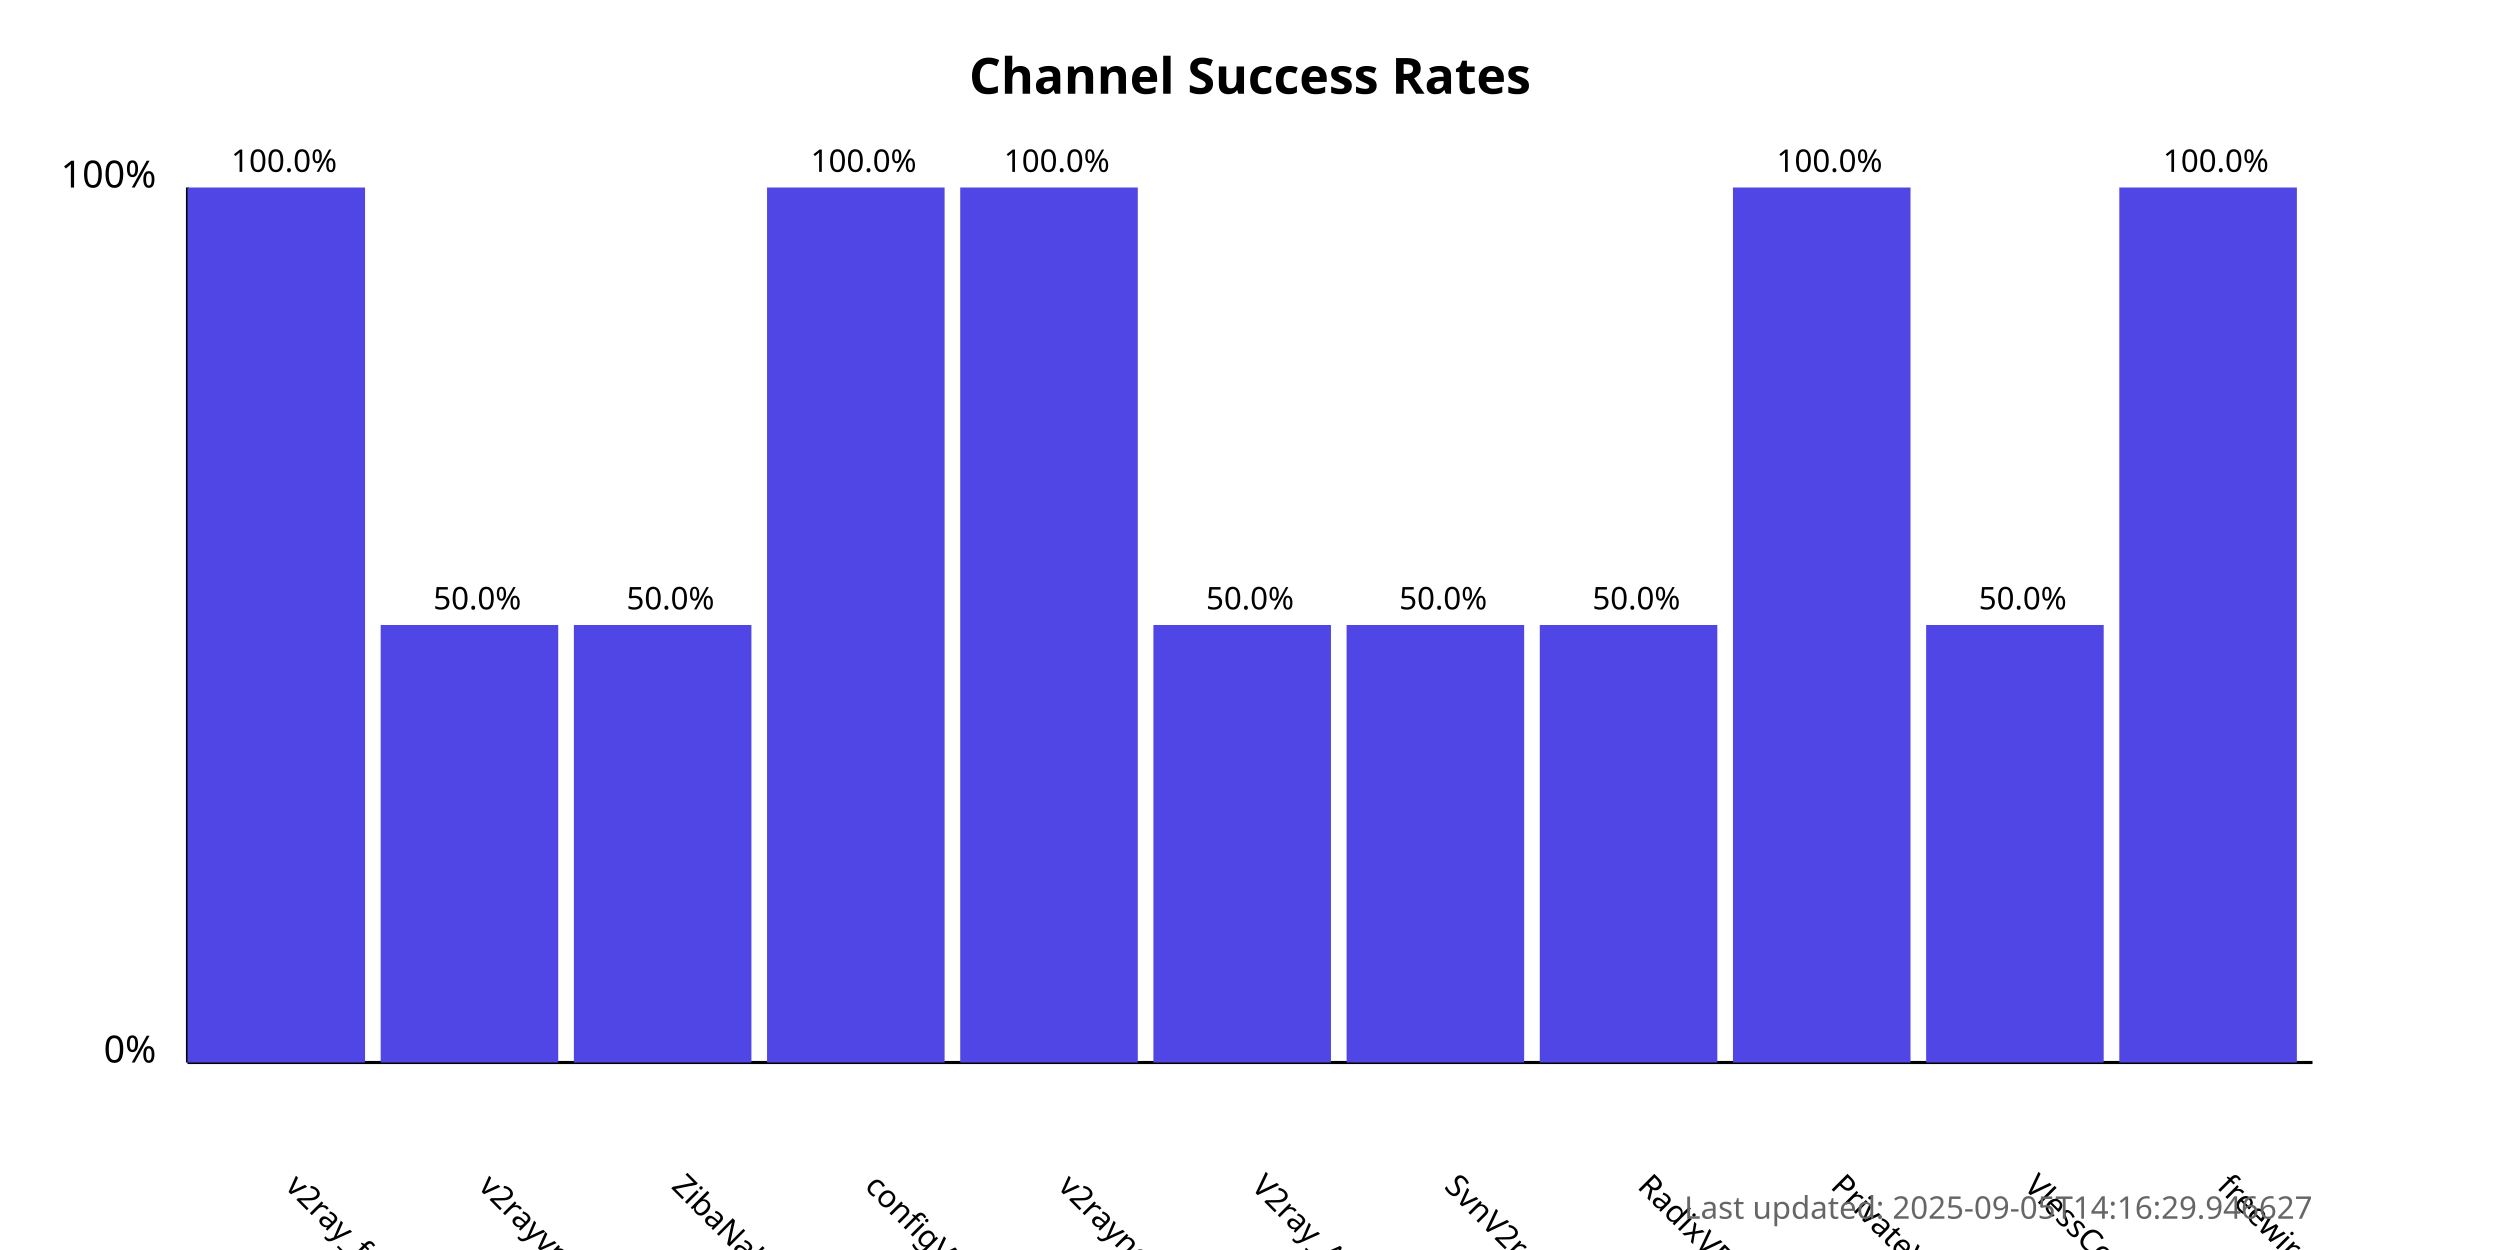
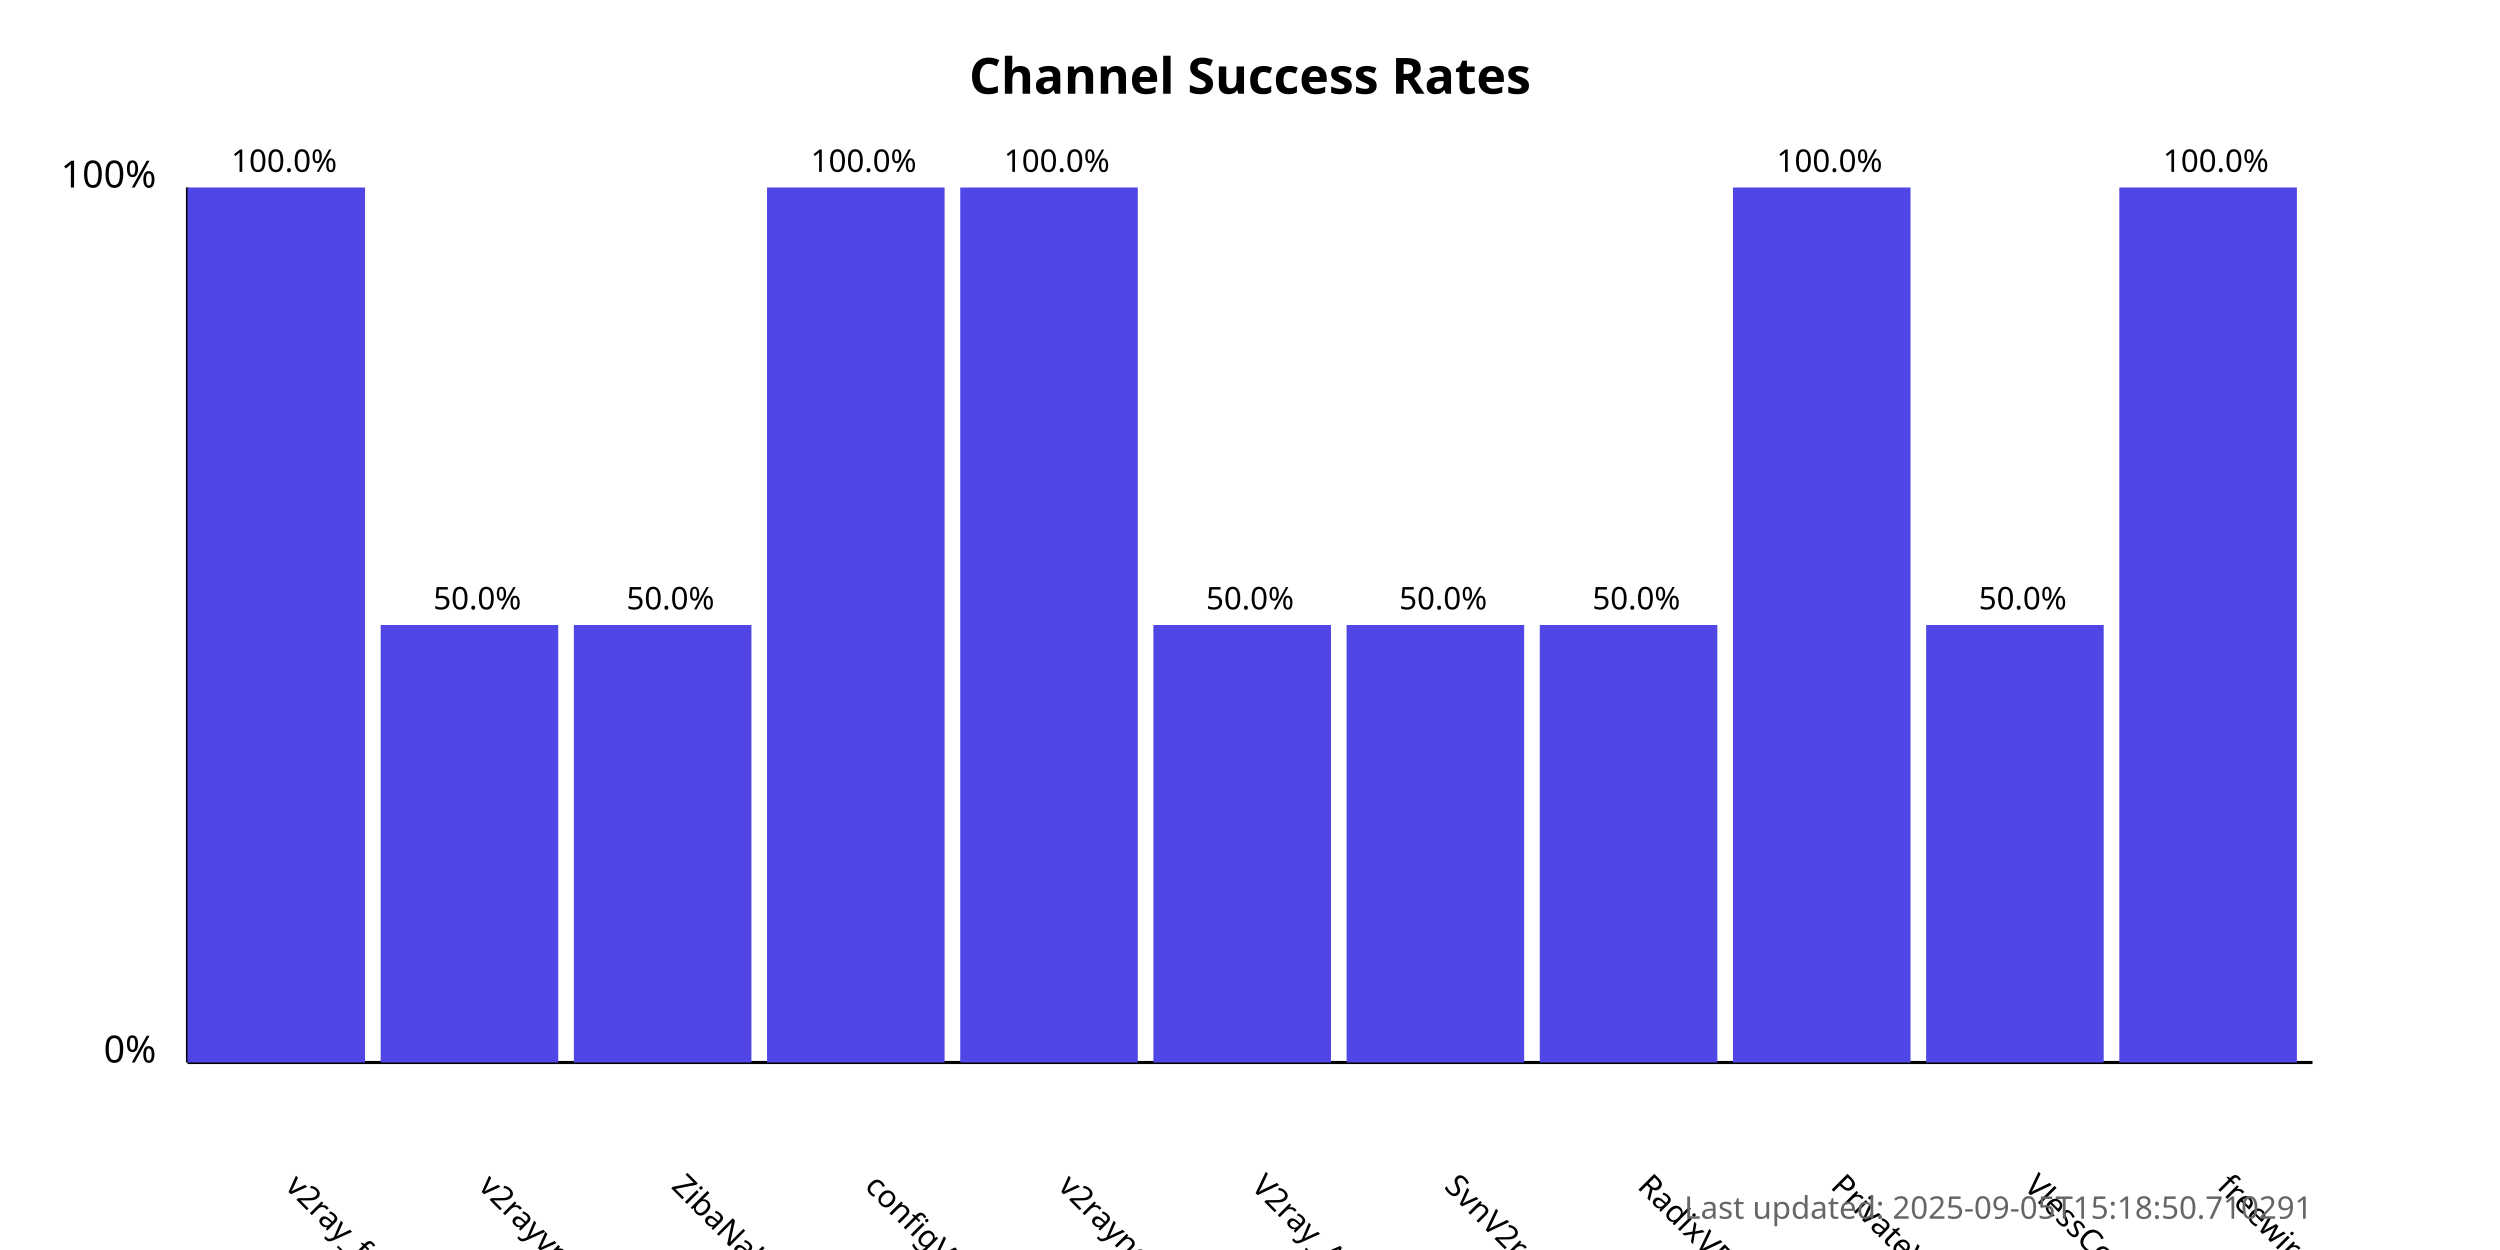
<svg xmlns="http://www.w3.org/2000/svg" width="800" height="400">
  <style>
            .chart-title { font: bold 16px sans-serif; }
            .axis-label { font: 12px sans-serif; }
            .tick-label { font: 10px sans-serif; }
            .bar { fill: #4f46e5; }
            .bar:hover { fill: #6366f1; }
            .timestamp { font: 10px sans-serif; fill: #666; }
        </style>
  <text x="400.0" y="30" text-anchor="middle" class="chart-title">
            Channel Success Rates
        </text>
  <line x1="60" y1="340" x2="60" y2="60" stroke="black" stroke-width="1" />
  <line x1="60" y1="340" x2="740" y2="340" stroke="black" stroke-width="1" />
  <text x="50" y="340" text-anchor="end" class="axis-label">0%</text>
  <text x="50" y="60" text-anchor="end" class="axis-label">100%</text>
  <g>
    <rect x="60" y="60.0" width="56.818" height="280.0" class="bar" />
    <text x="90.909" y="380" transform="rotate(45, 90.90909, 380)" text-anchor="start" class="tick-label">
                v2ray_free_conf
            </text>
    <text x="90.909" y="55.0" text-anchor="middle" class="tick-label">
                100.0%
            </text>
  </g>
  <g>
    <rect x="121.818" y="200.0" width="56.818" height="140.0" class="bar" />
    <text x="152.727" y="380" transform="rotate(45, 152.7273, 380)" text-anchor="start" class="tick-label">
                v2rayvpno
            </text>
    <text x="152.727" y="195.0" text-anchor="middle" class="tick-label">
                50.0%
            </text>
  </g>
  <g>
    <rect x="183.636" y="200.0" width="56.818" height="140.0" class="bar" />
    <text x="214.545" y="380" transform="rotate(45, 214.5455, 380)" text-anchor="start" class="tick-label">
                ZibaNabz
            </text>
    <text x="214.545" y="195.0" text-anchor="middle" class="tick-label">
                50.0%
            </text>
  </g>
  <g>
    <rect x="245.455" y="60.0" width="56.818" height="280.0" class="bar" />
    <text x="276.364" y="380" transform="rotate(45, 276.3636, 380)" text-anchor="start" class="tick-label">
                configV2rayForFree
            </text>
    <text x="276.364" y="55.0" text-anchor="middle" class="tick-label">
                100.0%
            </text>
  </g>
  <g>
    <rect x="307.273" y="60.0" width="56.818" height="280.0" class="bar" />
    <text x="338.182" y="380" transform="rotate(45, 338.1818, 380)" text-anchor="start" class="tick-label">
                v2rayngvpn
            </text>
    <text x="338.182" y="55.0" text-anchor="middle" class="tick-label">
                100.0%
            </text>
  </g>
  <g>
    <rect x="369.091" y="200.0" width="56.818" height="140.0" class="bar" />
    <text x="400.0" y="380" transform="rotate(45, 400.0, 380)" text-anchor="start" class="tick-label">
                V2ray_Alpha
            </text>
    <text x="400.0" y="195.0" text-anchor="middle" class="tick-label">
                50.0%
            </text>
  </g>
  <g>
    <rect x="430.909" y="200.0" width="56.818" height="140.0" class="bar" />
    <text x="461.818" y="380" transform="rotate(45, 461.8182, 380)" text-anchor="start" class="tick-label">
                SvnV2ray
            </text>
    <text x="461.818" y="195.0" text-anchor="middle" class="tick-label">
                50.0%
            </text>
  </g>
  <g>
    <rect x="492.727" y="200.0" width="56.818" height="140.0" class="bar" />
    <text x="523.636" y="380" transform="rotate(45, 523.6364, 380)" text-anchor="start" class="tick-label">
                RadixVPN
            </text>
    <text x="523.636" y="195.0" text-anchor="middle" class="tick-label">
                50.0%
            </text>
  </g>
  <g>
    <rect x="554.545" y="60.0" width="56.818" height="280.0" class="bar" />
    <text x="585.455" y="380" transform="rotate(45, 585.4545, 380)" text-anchor="start" class="tick-label">
                PrivateVPNs
            </text>
    <text x="585.455" y="55.0" text-anchor="middle" class="tick-label">
                100.0%
            </text>
  </g>
  <g>
    <rect x="616.364" y="200.0" width="56.818" height="140.0" class="bar" />
    <text x="647.273" y="380" transform="rotate(45, 647.2727, 380)" text-anchor="start" class="tick-label">
                VlessConfig
            </text>
    <text x="647.273" y="195.0" text-anchor="middle" class="tick-label">
                50.0%
            </text>
  </g>
  <g>
    <rect x="678.182" y="60.0" width="56.818" height="280.0" class="bar" />
    <text x="709.091" y="380" transform="rotate(45, 709.0909, 380)" text-anchor="start" class="tick-label">
                freewireguard
            </text>
    <text x="709.091" y="55.0" text-anchor="middle" class="tick-label">
                100.0%
            </text>
  </g>
  <text x="740" y="390" text-anchor="end" class="timestamp">
-             Last updated: 2025-09-05T14:16:29.946627
+             Last updated: 2025-09-05T15:18:50.710291
        </text>
</svg>
